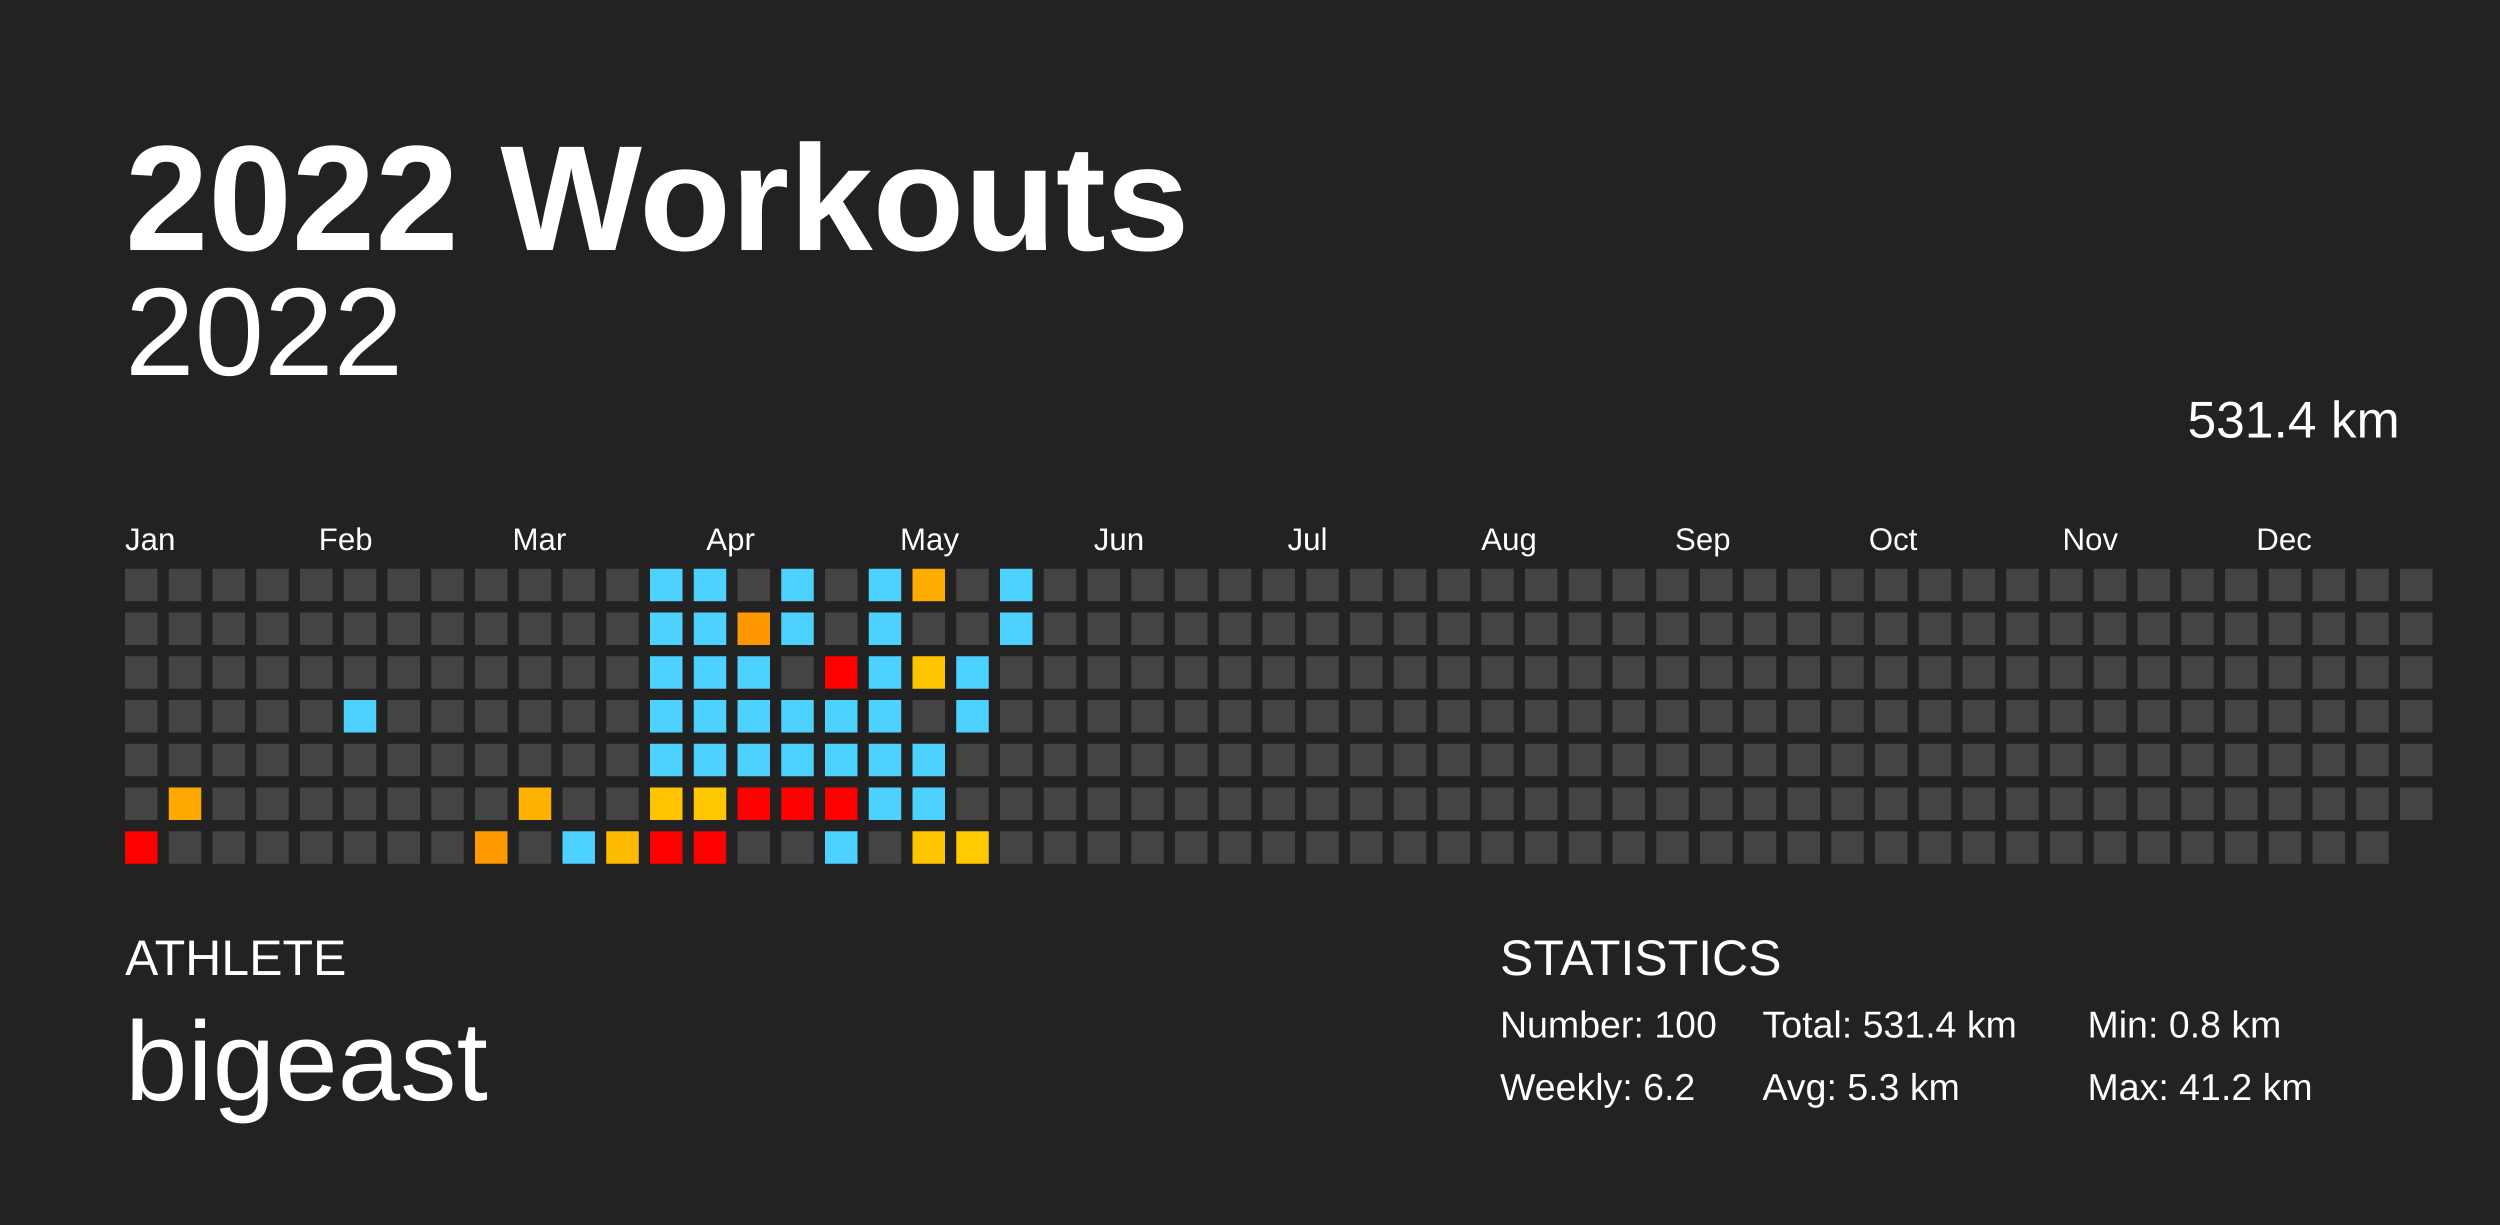
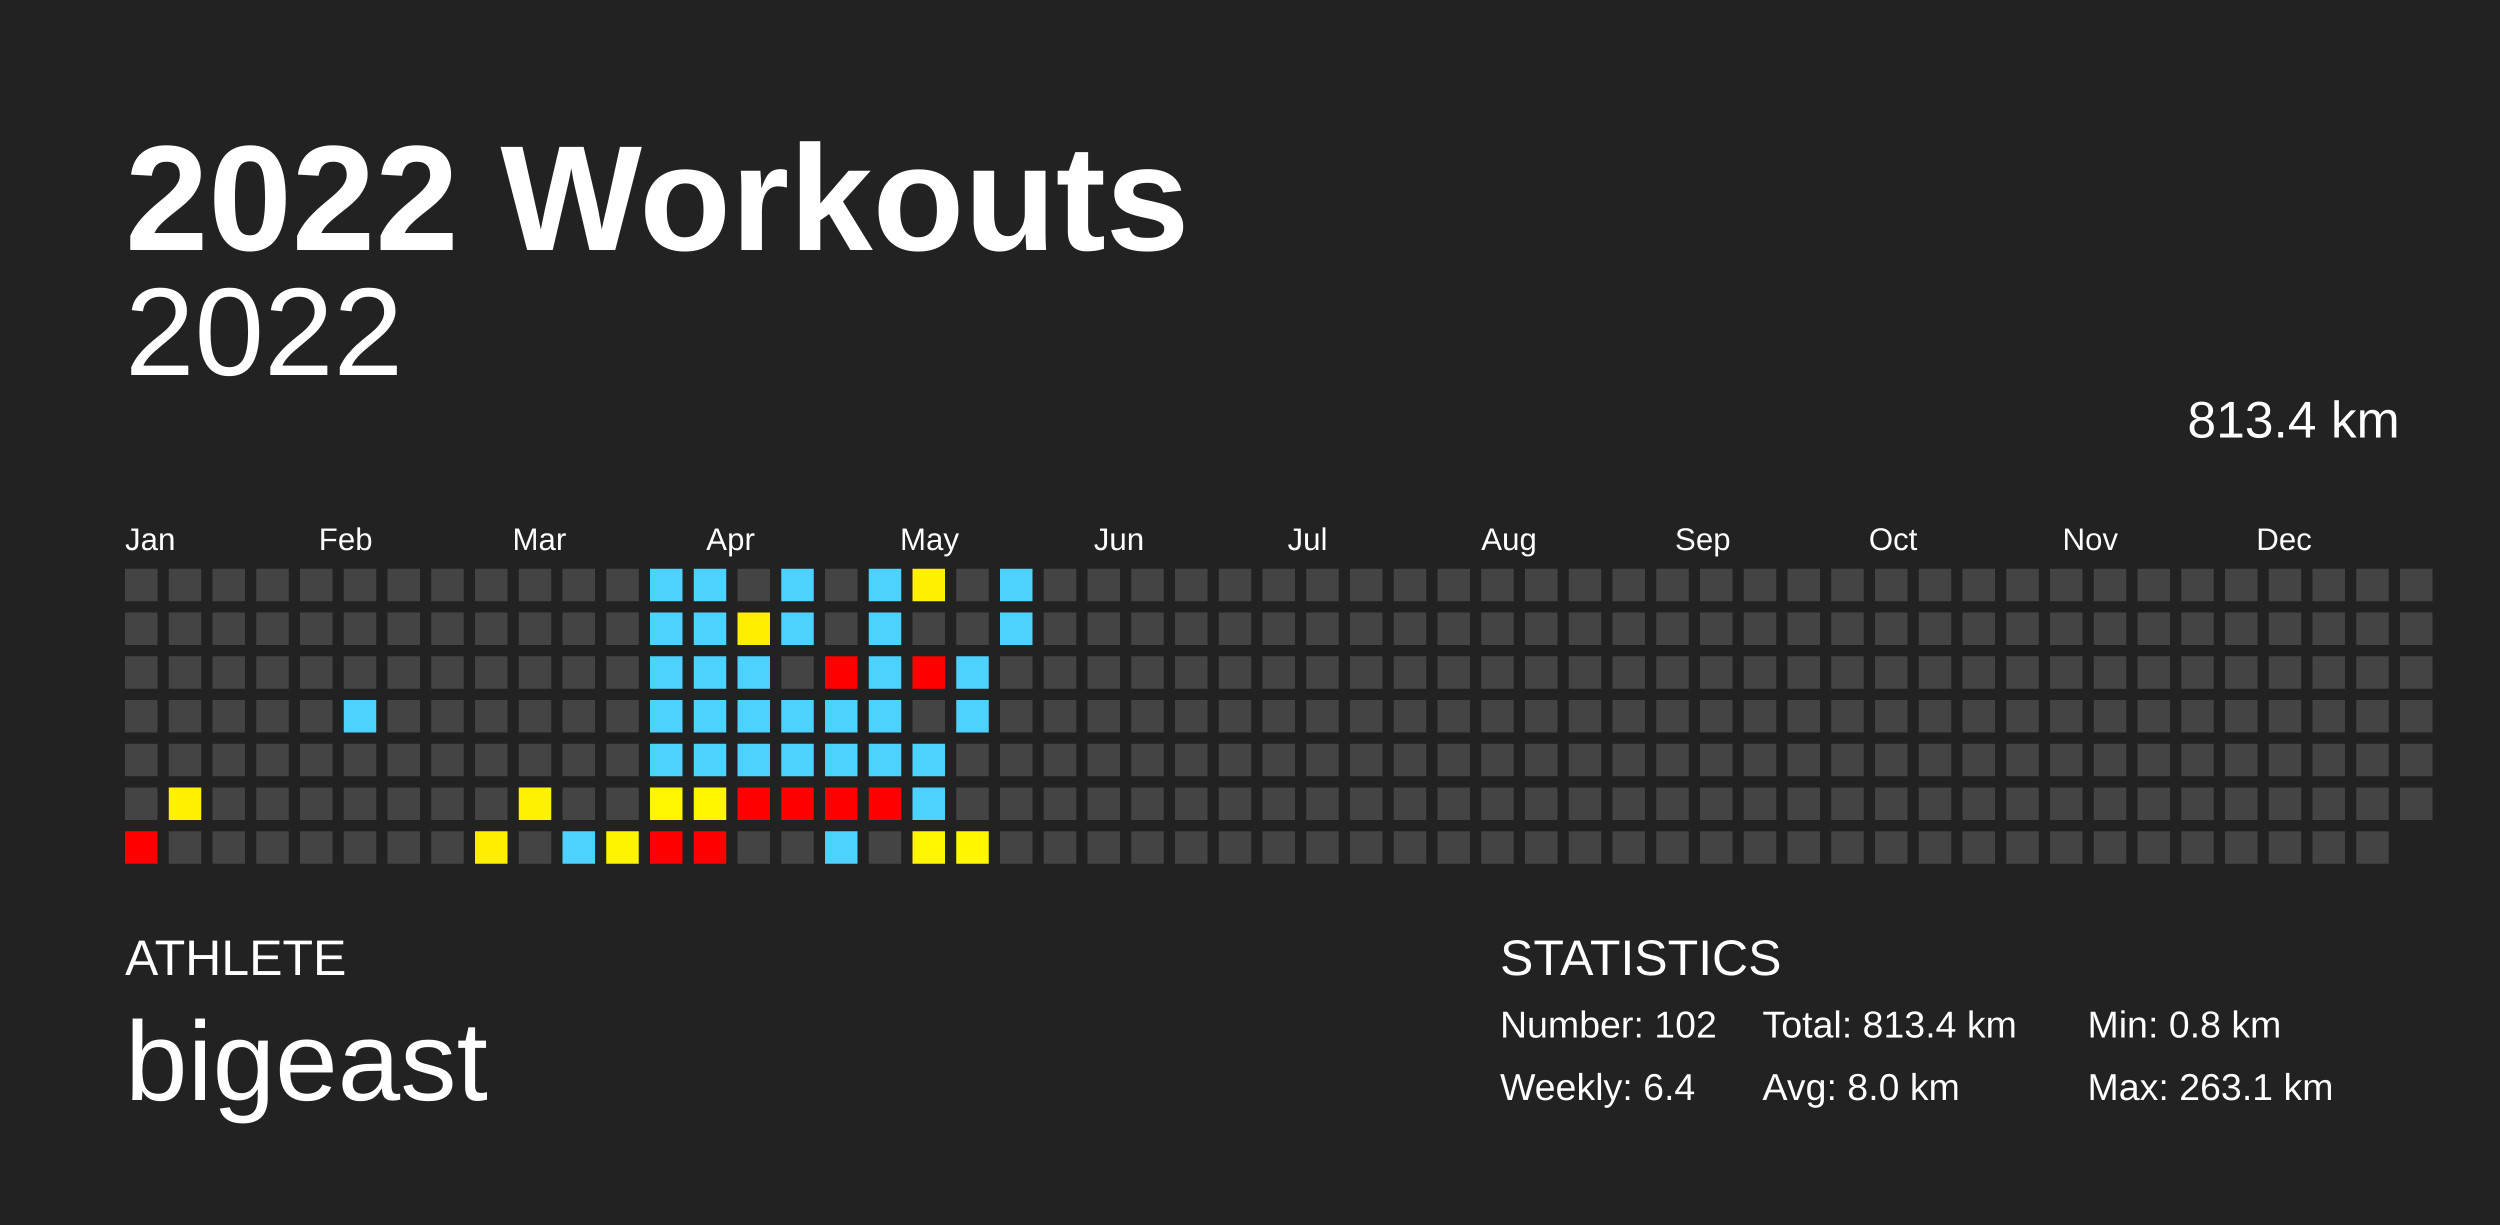
<svg xmlns="http://www.w3.org/2000/svg" baseProfile="full" height="98mm" version="1.1" viewBox="0,0,200,98" width="200mm">
  <defs />
  <rect fill="#222222" height="98" width="200" x="0" y="0" />
  <text fill="#FFFFFF" style="font-size:12px; font-family:Arial; font-weight:bold;" x="10" y="20">2022 Workouts</text>
  <text fill="#FFFFFF" style="font-size:4px; font-family:Arial" x="10" y="78">ATHLETE</text>
  <text fill="#FFFFFF" style="font-size:9px; font-family:Arial" x="10" y="88">bigeast</text>
  <text fill="#FFFFFF" style="font-size:4px; font-family:Arial" x="120" y="78">STATISTICS</text>
-   <text fill="#FFFFFF" style="font-size:3px; font-family:Arial" x="120" y="83">Number: 100</text>
-   <text fill="#FFFFFF" style="font-size:3px; font-family:Arial" x="120" y="88">Weekly: 6.2</text>
-   <text fill="#FFFFFF" style="font-size:3px; font-family:Arial" x="141" y="83">Total: 531.4 km</text>
-   <text fill="#FFFFFF" style="font-size:3px; font-family:Arial" x="141" y="88">Avg: 5.3 km</text>
+   <text fill="#FFFFFF" style="font-size:3px; font-family:Arial" x="120" y="83">Number: 102</text>
+   <text fill="#FFFFFF" style="font-size:3px; font-family:Arial" x="120" y="88">Weekly: 6.4</text>
+   <text fill="#FFFFFF" style="font-size:3px; font-family:Arial" x="141" y="83">Total: 813.4 km</text>
+   <text fill="#FFFFFF" style="font-size:3px; font-family:Arial" x="141" y="88">Avg: 8.0 km</text>
  <text fill="#FFFFFF" style="font-size:3px; font-family:Arial" x="167" y="83">Min: 0.8 km</text>
-   <text fill="#FFFFFF" style="font-size:3px; font-family:Arial" x="167" y="88">Max: 41.2 km</text>
+   <text fill="#FFFFFF" style="font-size:3px; font-family:Arial" x="167" y="88">Max: 263.1 km</text>
  <text alignment-baseline="hanging" fill="#FFFFFF" style="font-size:10.0px; font-family:Arial;" x="10" y="30">2022</text>
-   <text alignment-baseline="hanging" fill="#FFFFFF" style="font-size:4.125px; font-family:Arial;" x="175" y="35">531.4 km</text>
+   <text alignment-baseline="hanging" fill="#FFFFFF" style="font-size:4.125px; font-family:Arial;" x="175" y="35">813.4 km</text>
  <text fill="#FFFFFF" style="font-size:2.5px; font-family:Arial" x="10.0" y="44">Jan</text>
  <text fill="#FFFFFF" style="font-size:2.5px; font-family:Arial" x="25.5" y="44">Feb</text>
  <text fill="#FFFFFF" style="font-size:2.5px; font-family:Arial" x="41.0" y="44">Mar</text>
  <text fill="#FFFFFF" style="font-size:2.5px; font-family:Arial" x="56.5" y="44">Apr</text>
  <text fill="#FFFFFF" style="font-size:2.5px; font-family:Arial" x="72.0" y="44">May</text>
  <text fill="#FFFFFF" style="font-size:2.5px; font-family:Arial" x="87.5" y="44">Jun</text>
  <text fill="#FFFFFF" style="font-size:2.5px; font-family:Arial" x="103.0" y="44">Jul</text>
  <text fill="#FFFFFF" style="font-size:2.5px; font-family:Arial" x="118.5" y="44">Aug</text>
  <text fill="#FFFFFF" style="font-size:2.5px; font-family:Arial" x="134.0" y="44">Sep</text>
  <text fill="#FFFFFF" style="font-size:2.5px; font-family:Arial" x="149.5" y="44">Oct</text>
  <text fill="#FFFFFF" style="font-size:2.5px; font-family:Arial" x="165.0" y="44">Nov</text>
  <text fill="#FFFFFF" style="font-size:2.5px; font-family:Arial" x="180.5" y="44">Dec</text>
  <rect fill="#444444" height="2.6" width="2.6" x="10.0" y="45.5" />
  <rect fill="#444444" height="2.6" width="2.6" x="10.0" y="49.0" />
  <rect fill="#444444" height="2.6" width="2.6" x="10.0" y="52.5" />
  <rect fill="#444444" height="2.6" width="2.6" x="10.0" y="56.0" />
  <rect fill="#444444" height="2.6" width="2.6" x="10.0" y="59.5" />
  <rect fill="#444444" height="2.6" width="2.6" x="10.0" y="63.0" />
  <rect fill="red" height="2.6" width="2.6" x="10.0" y="66.5" />
  <rect fill="#444444" height="2.6" width="2.6" x="13.5" y="45.5" />
  <rect fill="#444444" height="2.6" width="2.6" x="13.5" y="49.0" />
  <rect fill="#444444" height="2.6" width="2.6" x="13.5" y="52.5" />
  <rect fill="#444444" height="2.6" width="2.6" x="13.5" y="56.0" />
  <rect fill="#444444" height="2.6" width="2.6" x="13.5" y="59.5" />
-   <rect fill="#ffa800" height="2.6" width="2.6" x="13.5" y="63.0" />
+   <rect fill="#fff100" height="2.6" width="2.6" x="13.5" y="63.0" />
  <rect fill="#444444" height="2.6" width="2.6" x="13.5" y="66.5" />
  <rect fill="#444444" height="2.6" width="2.6" x="17.0" y="45.5" />
  <rect fill="#444444" height="2.6" width="2.6" x="17.0" y="49.0" />
  <rect fill="#444444" height="2.6" width="2.6" x="17.0" y="52.5" />
  <rect fill="#444444" height="2.6" width="2.6" x="17.0" y="56.0" />
  <rect fill="#444444" height="2.6" width="2.6" x="17.0" y="59.5" />
  <rect fill="#444444" height="2.6" width="2.6" x="17.0" y="63.0" />
  <rect fill="#444444" height="2.6" width="2.6" x="17.0" y="66.5" />
  <rect fill="#444444" height="2.6" width="2.6" x="20.5" y="45.5" />
  <rect fill="#444444" height="2.6" width="2.6" x="20.5" y="49.0" />
  <rect fill="#444444" height="2.6" width="2.6" x="20.5" y="52.5" />
  <rect fill="#444444" height="2.6" width="2.6" x="20.5" y="56.0" />
  <rect fill="#444444" height="2.6" width="2.6" x="20.5" y="59.5" />
  <rect fill="#444444" height="2.6" width="2.6" x="20.5" y="63.0" />
  <rect fill="#444444" height="2.6" width="2.6" x="20.5" y="66.5" />
  <rect fill="#444444" height="2.6" width="2.6" x="24.0" y="45.5" />
  <rect fill="#444444" height="2.6" width="2.6" x="24.0" y="49.0" />
  <rect fill="#444444" height="2.6" width="2.6" x="24.0" y="52.5" />
  <rect fill="#444444" height="2.6" width="2.6" x="24.0" y="56.0" />
  <rect fill="#444444" height="2.6" width="2.6" x="24.0" y="59.5" />
  <rect fill="#444444" height="2.6" width="2.6" x="24.0" y="63.0" />
  <rect fill="#444444" height="2.6" width="2.6" x="24.0" y="66.5" />
  <rect fill="#444444" height="2.6" width="2.6" x="27.5" y="45.5" />
  <rect fill="#444444" height="2.6" width="2.6" x="27.5" y="49.0" />
  <rect fill="#444444" height="2.6" width="2.6" x="27.5" y="52.5" />
  <rect fill="#4dd2ff" height="2.6" width="2.6" x="27.5" y="56.0" />
  <rect fill="#444444" height="2.6" width="2.6" x="27.5" y="59.5" />
  <rect fill="#444444" height="2.6" width="2.6" x="27.5" y="63.0" />
  <rect fill="#444444" height="2.6" width="2.6" x="27.5" y="66.5" />
  <rect fill="#444444" height="2.6" width="2.6" x="31.0" y="45.5" />
  <rect fill="#444444" height="2.6" width="2.6" x="31.0" y="49.0" />
  <rect fill="#444444" height="2.6" width="2.6" x="31.0" y="52.5" />
  <rect fill="#444444" height="2.6" width="2.6" x="31.0" y="56.0" />
  <rect fill="#444444" height="2.6" width="2.6" x="31.0" y="59.5" />
  <rect fill="#444444" height="2.6" width="2.6" x="31.0" y="63.0" />
  <rect fill="#444444" height="2.6" width="2.6" x="31.0" y="66.5" />
  <rect fill="#444444" height="2.6" width="2.6" x="34.5" y="45.5" />
  <rect fill="#444444" height="2.6" width="2.6" x="34.5" y="49.0" />
  <rect fill="#444444" height="2.6" width="2.6" x="34.5" y="52.5" />
  <rect fill="#444444" height="2.6" width="2.6" x="34.5" y="56.0" />
  <rect fill="#444444" height="2.6" width="2.6" x="34.5" y="59.5" />
  <rect fill="#444444" height="2.6" width="2.6" x="34.5" y="63.0" />
  <rect fill="#444444" height="2.6" width="2.6" x="34.5" y="66.5" />
  <rect fill="#444444" height="2.6" width="2.6" x="38.0" y="45.5" />
  <rect fill="#444444" height="2.6" width="2.6" x="38.0" y="49.0" />
  <rect fill="#444444" height="2.6" width="2.6" x="38.0" y="52.5" />
  <rect fill="#444444" height="2.6" width="2.6" x="38.0" y="56.0" />
  <rect fill="#444444" height="2.6" width="2.6" x="38.0" y="59.5" />
  <rect fill="#444444" height="2.6" width="2.6" x="38.0" y="63.0" />
-   <rect fill="#ff9900" height="2.6" width="2.6" x="38.0" y="66.5" />
+   <rect fill="#ffee00" height="2.6" width="2.6" x="38.0" y="66.5" />
  <rect fill="#444444" height="2.6" width="2.6" x="41.5" y="45.5" />
  <rect fill="#444444" height="2.6" width="2.6" x="41.5" y="49.0" />
  <rect fill="#444444" height="2.6" width="2.6" x="41.5" y="52.5" />
  <rect fill="#444444" height="2.6" width="2.6" x="41.5" y="56.0" />
  <rect fill="#444444" height="2.6" width="2.6" x="41.5" y="59.5" />
-   <rect fill="#ffb300" height="2.6" width="2.6" x="41.5" y="63.0" />
+   <rect fill="#fff200" height="2.6" width="2.6" x="41.5" y="63.0" />
  <rect fill="#444444" height="2.6" width="2.6" x="41.5" y="66.5" />
  <rect fill="#444444" height="2.6" width="2.6" x="45.0" y="45.5" />
  <rect fill="#444444" height="2.6" width="2.6" x="45.0" y="49.0" />
  <rect fill="#444444" height="2.6" width="2.6" x="45.0" y="52.5" />
  <rect fill="#444444" height="2.6" width="2.6" x="45.0" y="56.0" />
  <rect fill="#444444" height="2.6" width="2.6" x="45.0" y="59.5" />
  <rect fill="#444444" height="2.6" width="2.6" x="45.0" y="63.0" />
  <rect fill="#4dd2ff" height="2.6" width="2.6" x="45.0" y="66.5" />
  <rect fill="#444444" height="2.6" width="2.6" x="48.5" y="45.5" />
  <rect fill="#444444" height="2.6" width="2.6" x="48.5" y="49.0" />
  <rect fill="#444444" height="2.6" width="2.6" x="48.5" y="52.5" />
  <rect fill="#444444" height="2.6" width="2.6" x="48.5" y="56.0" />
  <rect fill="#444444" height="2.6" width="2.6" x="48.5" y="59.5" />
  <rect fill="#444444" height="2.6" width="2.6" x="48.5" y="63.0" />
-   <rect fill="#ffbb00" height="2.6" width="2.6" x="48.5" y="66.5" />
+   <rect fill="#fff400" height="2.6" width="2.6" x="48.5" y="66.5" />
  <rect fill="#4dd2ff" height="2.6" width="2.6" x="52.0" y="45.5" />
  <rect fill="#4dd2ff" height="2.6" width="2.6" x="52.0" y="49.0" />
  <rect fill="#4dd2ff" height="2.6" width="2.6" x="52.0" y="52.5" />
  <rect fill="#4dd2ff" height="2.6" width="2.6" x="52.0" y="56.0" />
  <rect fill="#4dd2ff" height="2.6" width="2.6" x="52.0" y="59.5" />
-   <rect fill="#ffc300" height="2.6" width="2.6" x="52.0" y="63.0" />
+   <rect fill="#fff500" height="2.6" width="2.6" x="52.0" y="63.0" />
  <rect fill="red" height="2.6" width="2.6" x="52.0" y="66.5" />
  <rect fill="#4dd2ff" height="2.6" width="2.6" x="55.5" y="45.5" />
  <rect fill="#4dd2ff" height="2.6" width="2.6" x="55.5" y="49.0" />
  <rect fill="#4dd2ff" height="2.6" width="2.6" x="55.5" y="52.5" />
  <rect fill="#4dd2ff" height="2.6" width="2.6" x="55.5" y="56.0" />
  <rect fill="#4dd2ff" height="2.6" width="2.6" x="55.5" y="59.5" />
-   <rect fill="#ffc700" height="2.6" width="2.6" x="55.5" y="63.0" />
+   <rect fill="#fff600" height="2.6" width="2.6" x="55.5" y="63.0" />
  <rect fill="red" height="2.6" width="2.6" x="55.5" y="66.5" />
  <rect fill="#444444" height="2.6" width="2.6" x="59.0" y="45.5" />
-   <rect fill="#ff9700" height="2.6" width="2.6" x="59.0" y="49.0" />
+   <rect fill="#ffee00" height="2.6" width="2.6" x="59.0" y="49.0" />
  <rect fill="#4dd2ff" height="2.6" width="2.6" x="59.0" y="52.5" />
  <rect fill="#4dd2ff" height="2.6" width="2.6" x="59.0" y="56.0" />
  <rect fill="#4dd2ff" height="2.6" width="2.6" x="59.0" y="59.5" />
  <rect fill="red" height="2.6" width="2.6" x="59.0" y="63.0" />
  <rect fill="#444444" height="2.6" width="2.6" x="59.0" y="66.5" />
  <rect fill="#4dd2ff" height="2.6" width="2.6" x="62.5" y="45.5" />
  <rect fill="#4dd2ff" height="2.6" width="2.6" x="62.5" y="49.0" />
  <rect fill="#444444" height="2.6" width="2.6" x="62.5" y="52.5" />
  <rect fill="#4dd2ff" height="2.6" width="2.6" x="62.5" y="56.0" />
  <rect fill="#4dd2ff" height="2.6" width="2.6" x="62.5" y="59.5" />
  <rect fill="red" height="2.6" width="2.6" x="62.5" y="63.0" />
  <rect fill="#444444" height="2.6" width="2.6" x="62.5" y="66.5" />
  <rect fill="#444444" height="2.6" width="2.6" x="66.0" y="45.5" />
  <rect fill="#444444" height="2.6" width="2.6" x="66.0" y="49.0" />
  <rect fill="red" height="2.6" width="2.6" x="66.0" y="52.5" />
  <rect fill="#4dd2ff" height="2.6" width="2.6" x="66.0" y="56.0" />
  <rect fill="#4dd2ff" height="2.6" width="2.6" x="66.0" y="59.5" />
  <rect fill="red" height="2.6" width="2.6" x="66.0" y="63.0" />
  <rect fill="#4dd2ff" height="2.6" width="2.6" x="66.0" y="66.5" />
  <rect fill="#4dd2ff" height="2.6" width="2.6" x="69.5" y="45.5" />
  <rect fill="#4dd2ff" height="2.6" width="2.6" x="69.5" y="49.0" />
  <rect fill="#4dd2ff" height="2.6" width="2.6" x="69.5" y="52.5" />
  <rect fill="#4dd2ff" height="2.6" width="2.6" x="69.5" y="56.0" />
  <rect fill="#4dd2ff" height="2.6" width="2.6" x="69.5" y="59.5" />
-   <rect fill="#4dd2ff" height="2.6" width="2.6" x="69.5" y="63.0" />
+   <rect fill="red" height="2.6" width="2.6" x="69.5" y="63.0" />
  <rect fill="#444444" height="2.6" width="2.6" x="69.5" y="66.5" />
-   <rect fill="#ffab00" height="2.6" width="2.6" x="73.0" y="45.5" />
+   <rect fill="#fff100" height="2.6" width="2.6" x="73.0" y="45.5" />
  <rect fill="#444444" height="2.6" width="2.6" x="73.0" y="49.0" />
-   <rect fill="#ffc600" height="2.6" width="2.6" x="73.0" y="52.5" />
+   <rect fill="red" height="2.6" width="2.6" x="73.0" y="52.5" />
  <rect fill="#444444" height="2.6" width="2.6" x="73.0" y="56.0" />
  <rect fill="#4dd2ff" height="2.6" width="2.6" x="73.0" y="59.5" />
  <rect fill="#4dd2ff" height="2.6" width="2.6" x="73.0" y="63.0" />
-   <rect fill="#ffc500" height="2.6" width="2.6" x="73.0" y="66.5" />
+   <rect fill="#fff500" height="2.6" width="2.6" x="73.0" y="66.5" />
  <rect fill="#444444" height="2.6" width="2.6" x="76.5" y="45.5" />
  <rect fill="#444444" height="2.6" width="2.6" x="76.5" y="49.0" />
  <rect fill="#4dd2ff" height="2.6" width="2.6" x="76.5" y="52.5" />
  <rect fill="#4dd2ff" height="2.6" width="2.6" x="76.5" y="56.0" />
  <rect fill="#444444" height="2.6" width="2.6" x="76.5" y="59.5" />
  <rect fill="#444444" height="2.6" width="2.6" x="76.5" y="63.0" />
-   <rect fill="#ffcb00" height="2.6" width="2.6" x="76.5" y="66.5" />
+   <rect fill="#fff600" height="2.6" width="2.6" x="76.5" y="66.5" />
  <rect fill="#4dd2ff" height="2.6" width="2.6" x="80.0" y="45.5" />
  <rect fill="#4dd2ff" height="2.6" width="2.6" x="80.0" y="49.0" />
  <rect fill="#444444" height="2.6" width="2.6" x="80.0" y="52.5" />
  <rect fill="#444444" height="2.6" width="2.6" x="80.0" y="56.0" />
  <rect fill="#444444" height="2.6" width="2.6" x="80.0" y="59.5" />
  <rect fill="#444444" height="2.6" width="2.6" x="80.0" y="63.0" />
  <rect fill="#444444" height="2.6" width="2.6" x="80.0" y="66.5" />
  <rect fill="#444444" height="2.6" width="2.6" x="83.5" y="45.5" />
  <rect fill="#444444" height="2.6" width="2.6" x="83.5" y="49.0" />
  <rect fill="#444444" height="2.6" width="2.6" x="83.5" y="52.5" />
  <rect fill="#444444" height="2.6" width="2.6" x="83.5" y="56.0" />
  <rect fill="#444444" height="2.6" width="2.6" x="83.5" y="59.5" />
  <rect fill="#444444" height="2.6" width="2.6" x="83.5" y="63.0" />
  <rect fill="#444444" height="2.6" width="2.6" x="83.5" y="66.5" />
  <rect fill="#444444" height="2.6" width="2.6" x="87.0" y="45.5" />
  <rect fill="#444444" height="2.6" width="2.6" x="87.0" y="49.0" />
  <rect fill="#444444" height="2.6" width="2.6" x="87.0" y="52.5" />
  <rect fill="#444444" height="2.6" width="2.6" x="87.0" y="56.0" />
  <rect fill="#444444" height="2.6" width="2.6" x="87.0" y="59.5" />
  <rect fill="#444444" height="2.6" width="2.6" x="87.0" y="63.0" />
  <rect fill="#444444" height="2.6" width="2.6" x="87.0" y="66.5" />
  <rect fill="#444444" height="2.6" width="2.6" x="90.5" y="45.5" />
  <rect fill="#444444" height="2.6" width="2.6" x="90.5" y="49.0" />
  <rect fill="#444444" height="2.6" width="2.6" x="90.5" y="52.5" />
  <rect fill="#444444" height="2.6" width="2.6" x="90.5" y="56.0" />
  <rect fill="#444444" height="2.6" width="2.6" x="90.5" y="59.5" />
  <rect fill="#444444" height="2.6" width="2.6" x="90.5" y="63.0" />
  <rect fill="#444444" height="2.6" width="2.6" x="90.5" y="66.5" />
  <rect fill="#444444" height="2.6" width="2.6" x="94.0" y="45.5" />
  <rect fill="#444444" height="2.6" width="2.6" x="94.0" y="49.0" />
  <rect fill="#444444" height="2.6" width="2.6" x="94.0" y="52.5" />
  <rect fill="#444444" height="2.6" width="2.6" x="94.0" y="56.0" />
  <rect fill="#444444" height="2.6" width="2.6" x="94.0" y="59.5" />
  <rect fill="#444444" height="2.6" width="2.6" x="94.0" y="63.0" />
  <rect fill="#444444" height="2.6" width="2.6" x="94.0" y="66.5" />
  <rect fill="#444444" height="2.6" width="2.6" x="97.5" y="45.5" />
  <rect fill="#444444" height="2.6" width="2.6" x="97.5" y="49.0" />
  <rect fill="#444444" height="2.6" width="2.6" x="97.5" y="52.5" />
  <rect fill="#444444" height="2.6" width="2.6" x="97.5" y="56.0" />
  <rect fill="#444444" height="2.6" width="2.6" x="97.5" y="59.5" />
  <rect fill="#444444" height="2.6" width="2.6" x="97.5" y="63.0" />
  <rect fill="#444444" height="2.6" width="2.6" x="97.5" y="66.5" />
  <rect fill="#444444" height="2.6" width="2.6" x="101.0" y="45.5" />
  <rect fill="#444444" height="2.6" width="2.6" x="101.0" y="49.0" />
  <rect fill="#444444" height="2.6" width="2.6" x="101.0" y="52.5" />
  <rect fill="#444444" height="2.6" width="2.6" x="101.0" y="56.0" />
  <rect fill="#444444" height="2.6" width="2.6" x="101.0" y="59.5" />
  <rect fill="#444444" height="2.6" width="2.6" x="101.0" y="63.0" />
  <rect fill="#444444" height="2.6" width="2.6" x="101.0" y="66.5" />
  <rect fill="#444444" height="2.6" width="2.6" x="104.5" y="45.5" />
  <rect fill="#444444" height="2.6" width="2.6" x="104.5" y="49.0" />
  <rect fill="#444444" height="2.6" width="2.6" x="104.5" y="52.5" />
  <rect fill="#444444" height="2.6" width="2.6" x="104.5" y="56.0" />
  <rect fill="#444444" height="2.6" width="2.6" x="104.5" y="59.5" />
  <rect fill="#444444" height="2.6" width="2.6" x="104.5" y="63.0" />
  <rect fill="#444444" height="2.6" width="2.6" x="104.5" y="66.5" />
  <rect fill="#444444" height="2.6" width="2.6" x="108.0" y="45.5" />
  <rect fill="#444444" height="2.6" width="2.6" x="108.0" y="49.0" />
  <rect fill="#444444" height="2.6" width="2.6" x="108.0" y="52.5" />
  <rect fill="#444444" height="2.6" width="2.6" x="108.0" y="56.0" />
  <rect fill="#444444" height="2.6" width="2.6" x="108.0" y="59.5" />
  <rect fill="#444444" height="2.6" width="2.6" x="108.0" y="63.0" />
  <rect fill="#444444" height="2.6" width="2.6" x="108.0" y="66.5" />
  <rect fill="#444444" height="2.6" width="2.6" x="111.5" y="45.5" />
  <rect fill="#444444" height="2.6" width="2.6" x="111.5" y="49.0" />
  <rect fill="#444444" height="2.6" width="2.6" x="111.5" y="52.5" />
  <rect fill="#444444" height="2.6" width="2.6" x="111.5" y="56.0" />
  <rect fill="#444444" height="2.6" width="2.6" x="111.5" y="59.5" />
  <rect fill="#444444" height="2.6" width="2.6" x="111.5" y="63.0" />
  <rect fill="#444444" height="2.6" width="2.6" x="111.5" y="66.5" />
  <rect fill="#444444" height="2.6" width="2.6" x="115.0" y="45.5" />
  <rect fill="#444444" height="2.6" width="2.6" x="115.0" y="49.0" />
  <rect fill="#444444" height="2.6" width="2.6" x="115.0" y="52.5" />
  <rect fill="#444444" height="2.6" width="2.6" x="115.0" y="56.0" />
  <rect fill="#444444" height="2.6" width="2.6" x="115.0" y="59.5" />
  <rect fill="#444444" height="2.6" width="2.6" x="115.0" y="63.0" />
  <rect fill="#444444" height="2.6" width="2.6" x="115.0" y="66.5" />
  <rect fill="#444444" height="2.6" width="2.6" x="118.5" y="45.5" />
  <rect fill="#444444" height="2.6" width="2.6" x="118.5" y="49.0" />
  <rect fill="#444444" height="2.6" width="2.6" x="118.5" y="52.5" />
  <rect fill="#444444" height="2.6" width="2.6" x="118.5" y="56.0" />
  <rect fill="#444444" height="2.6" width="2.6" x="118.5" y="59.5" />
  <rect fill="#444444" height="2.6" width="2.6" x="118.5" y="63.0" />
  <rect fill="#444444" height="2.6" width="2.6" x="118.5" y="66.5" />
  <rect fill="#444444" height="2.6" width="2.6" x="122.0" y="45.5" />
  <rect fill="#444444" height="2.6" width="2.6" x="122.0" y="49.0" />
  <rect fill="#444444" height="2.6" width="2.6" x="122.0" y="52.5" />
  <rect fill="#444444" height="2.6" width="2.6" x="122.0" y="56.0" />
  <rect fill="#444444" height="2.6" width="2.6" x="122.0" y="59.5" />
  <rect fill="#444444" height="2.6" width="2.6" x="122.0" y="63.0" />
  <rect fill="#444444" height="2.6" width="2.6" x="122.0" y="66.5" />
  <rect fill="#444444" height="2.6" width="2.6" x="125.5" y="45.5" />
  <rect fill="#444444" height="2.6" width="2.6" x="125.5" y="49.0" />
  <rect fill="#444444" height="2.6" width="2.6" x="125.5" y="52.5" />
  <rect fill="#444444" height="2.6" width="2.6" x="125.5" y="56.0" />
  <rect fill="#444444" height="2.6" width="2.6" x="125.5" y="59.5" />
  <rect fill="#444444" height="2.6" width="2.6" x="125.5" y="63.0" />
  <rect fill="#444444" height="2.6" width="2.6" x="125.5" y="66.5" />
  <rect fill="#444444" height="2.6" width="2.6" x="129.0" y="45.5" />
  <rect fill="#444444" height="2.6" width="2.6" x="129.0" y="49.0" />
  <rect fill="#444444" height="2.6" width="2.6" x="129.0" y="52.5" />
  <rect fill="#444444" height="2.6" width="2.6" x="129.0" y="56.0" />
  <rect fill="#444444" height="2.6" width="2.6" x="129.0" y="59.5" />
  <rect fill="#444444" height="2.6" width="2.6" x="129.0" y="63.0" />
  <rect fill="#444444" height="2.6" width="2.6" x="129.0" y="66.5" />
  <rect fill="#444444" height="2.6" width="2.6" x="132.5" y="45.5" />
  <rect fill="#444444" height="2.6" width="2.6" x="132.5" y="49.0" />
  <rect fill="#444444" height="2.6" width="2.6" x="132.5" y="52.5" />
  <rect fill="#444444" height="2.6" width="2.6" x="132.5" y="56.0" />
  <rect fill="#444444" height="2.6" width="2.6" x="132.5" y="59.5" />
  <rect fill="#444444" height="2.6" width="2.6" x="132.5" y="63.0" />
  <rect fill="#444444" height="2.6" width="2.6" x="132.5" y="66.5" />
  <rect fill="#444444" height="2.6" width="2.6" x="136.0" y="45.5" />
  <rect fill="#444444" height="2.6" width="2.6" x="136.0" y="49.0" />
  <rect fill="#444444" height="2.6" width="2.6" x="136.0" y="52.5" />
  <rect fill="#444444" height="2.6" width="2.6" x="136.0" y="56.0" />
  <rect fill="#444444" height="2.6" width="2.6" x="136.0" y="59.5" />
  <rect fill="#444444" height="2.6" width="2.6" x="136.0" y="63.0" />
  <rect fill="#444444" height="2.6" width="2.6" x="136.0" y="66.5" />
  <rect fill="#444444" height="2.6" width="2.6" x="139.5" y="45.5" />
  <rect fill="#444444" height="2.6" width="2.6" x="139.5" y="49.0" />
  <rect fill="#444444" height="2.6" width="2.6" x="139.5" y="52.5" />
  <rect fill="#444444" height="2.6" width="2.6" x="139.5" y="56.0" />
  <rect fill="#444444" height="2.6" width="2.6" x="139.5" y="59.5" />
  <rect fill="#444444" height="2.6" width="2.6" x="139.5" y="63.0" />
  <rect fill="#444444" height="2.6" width="2.6" x="139.5" y="66.5" />
  <rect fill="#444444" height="2.6" width="2.6" x="143.0" y="45.5" />
  <rect fill="#444444" height="2.6" width="2.6" x="143.0" y="49.0" />
  <rect fill="#444444" height="2.6" width="2.6" x="143.0" y="52.5" />
  <rect fill="#444444" height="2.6" width="2.6" x="143.0" y="56.0" />
  <rect fill="#444444" height="2.6" width="2.6" x="143.0" y="59.5" />
  <rect fill="#444444" height="2.6" width="2.6" x="143.0" y="63.0" />
  <rect fill="#444444" height="2.6" width="2.6" x="143.0" y="66.5" />
  <rect fill="#444444" height="2.6" width="2.6" x="146.5" y="45.5" />
  <rect fill="#444444" height="2.6" width="2.6" x="146.5" y="49.0" />
  <rect fill="#444444" height="2.6" width="2.6" x="146.5" y="52.5" />
  <rect fill="#444444" height="2.6" width="2.6" x="146.5" y="56.0" />
  <rect fill="#444444" height="2.6" width="2.6" x="146.5" y="59.5" />
  <rect fill="#444444" height="2.6" width="2.6" x="146.5" y="63.0" />
  <rect fill="#444444" height="2.6" width="2.6" x="146.5" y="66.5" />
  <rect fill="#444444" height="2.6" width="2.6" x="150.0" y="45.5" />
  <rect fill="#444444" height="2.6" width="2.6" x="150.0" y="49.0" />
  <rect fill="#444444" height="2.6" width="2.6" x="150.0" y="52.5" />
  <rect fill="#444444" height="2.6" width="2.6" x="150.0" y="56.0" />
  <rect fill="#444444" height="2.6" width="2.6" x="150.0" y="59.5" />
  <rect fill="#444444" height="2.6" width="2.6" x="150.0" y="63.0" />
  <rect fill="#444444" height="2.6" width="2.6" x="150.0" y="66.5" />
  <rect fill="#444444" height="2.6" width="2.6" x="153.5" y="45.5" />
  <rect fill="#444444" height="2.6" width="2.6" x="153.5" y="49.0" />
  <rect fill="#444444" height="2.6" width="2.6" x="153.5" y="52.5" />
  <rect fill="#444444" height="2.6" width="2.6" x="153.5" y="56.0" />
  <rect fill="#444444" height="2.6" width="2.6" x="153.5" y="59.5" />
  <rect fill="#444444" height="2.6" width="2.6" x="153.5" y="63.0" />
  <rect fill="#444444" height="2.6" width="2.6" x="153.5" y="66.5" />
  <rect fill="#444444" height="2.6" width="2.6" x="157.0" y="45.5" />
  <rect fill="#444444" height="2.6" width="2.6" x="157.0" y="49.0" />
  <rect fill="#444444" height="2.6" width="2.6" x="157.0" y="52.5" />
  <rect fill="#444444" height="2.6" width="2.6" x="157.0" y="56.0" />
  <rect fill="#444444" height="2.6" width="2.6" x="157.0" y="59.5" />
  <rect fill="#444444" height="2.6" width="2.6" x="157.0" y="63.0" />
  <rect fill="#444444" height="2.6" width="2.6" x="157.0" y="66.5" />
  <rect fill="#444444" height="2.6" width="2.6" x="160.5" y="45.5" />
  <rect fill="#444444" height="2.6" width="2.6" x="160.5" y="49.0" />
  <rect fill="#444444" height="2.6" width="2.6" x="160.5" y="52.5" />
  <rect fill="#444444" height="2.6" width="2.6" x="160.5" y="56.0" />
  <rect fill="#444444" height="2.6" width="2.6" x="160.5" y="59.5" />
  <rect fill="#444444" height="2.6" width="2.6" x="160.5" y="63.0" />
  <rect fill="#444444" height="2.6" width="2.6" x="160.5" y="66.5" />
  <rect fill="#444444" height="2.6" width="2.6" x="164.0" y="45.5" />
  <rect fill="#444444" height="2.6" width="2.6" x="164.0" y="49.0" />
  <rect fill="#444444" height="2.6" width="2.6" x="164.0" y="52.5" />
  <rect fill="#444444" height="2.6" width="2.6" x="164.0" y="56.0" />
  <rect fill="#444444" height="2.6" width="2.6" x="164.0" y="59.5" />
  <rect fill="#444444" height="2.6" width="2.6" x="164.0" y="63.0" />
  <rect fill="#444444" height="2.6" width="2.6" x="164.0" y="66.5" />
  <rect fill="#444444" height="2.6" width="2.6" x="167.5" y="45.5" />
  <rect fill="#444444" height="2.6" width="2.6" x="167.5" y="49.0" />
  <rect fill="#444444" height="2.6" width="2.6" x="167.5" y="52.5" />
  <rect fill="#444444" height="2.6" width="2.6" x="167.5" y="56.0" />
  <rect fill="#444444" height="2.6" width="2.6" x="167.5" y="59.5" />
  <rect fill="#444444" height="2.6" width="2.6" x="167.5" y="63.0" />
  <rect fill="#444444" height="2.6" width="2.6" x="167.5" y="66.5" />
  <rect fill="#444444" height="2.6" width="2.6" x="171.0" y="45.5" />
  <rect fill="#444444" height="2.6" width="2.6" x="171.0" y="49.0" />
  <rect fill="#444444" height="2.6" width="2.6" x="171.0" y="52.5" />
  <rect fill="#444444" height="2.6" width="2.6" x="171.0" y="56.0" />
  <rect fill="#444444" height="2.6" width="2.6" x="171.0" y="59.5" />
  <rect fill="#444444" height="2.6" width="2.6" x="171.0" y="63.0" />
  <rect fill="#444444" height="2.6" width="2.6" x="171.0" y="66.5" />
  <rect fill="#444444" height="2.6" width="2.6" x="174.5" y="45.5" />
  <rect fill="#444444" height="2.6" width="2.6" x="174.5" y="49.0" />
  <rect fill="#444444" height="2.6" width="2.6" x="174.5" y="52.5" />
  <rect fill="#444444" height="2.6" width="2.6" x="174.5" y="56.0" />
  <rect fill="#444444" height="2.6" width="2.6" x="174.5" y="59.5" />
  <rect fill="#444444" height="2.6" width="2.6" x="174.5" y="63.0" />
  <rect fill="#444444" height="2.6" width="2.6" x="174.5" y="66.5" />
  <rect fill="#444444" height="2.6" width="2.6" x="178.0" y="45.5" />
  <rect fill="#444444" height="2.6" width="2.6" x="178.0" y="49.0" />
  <rect fill="#444444" height="2.6" width="2.6" x="178.0" y="52.5" />
  <rect fill="#444444" height="2.6" width="2.6" x="178.0" y="56.0" />
  <rect fill="#444444" height="2.6" width="2.6" x="178.0" y="59.5" />
  <rect fill="#444444" height="2.6" width="2.6" x="178.0" y="63.0" />
  <rect fill="#444444" height="2.6" width="2.6" x="178.0" y="66.5" />
  <rect fill="#444444" height="2.6" width="2.6" x="181.5" y="45.5" />
  <rect fill="#444444" height="2.6" width="2.6" x="181.5" y="49.0" />
  <rect fill="#444444" height="2.6" width="2.6" x="181.5" y="52.5" />
  <rect fill="#444444" height="2.6" width="2.6" x="181.5" y="56.0" />
  <rect fill="#444444" height="2.6" width="2.6" x="181.5" y="59.5" />
  <rect fill="#444444" height="2.6" width="2.6" x="181.5" y="63.0" />
  <rect fill="#444444" height="2.6" width="2.6" x="181.5" y="66.5" />
  <rect fill="#444444" height="2.6" width="2.6" x="185.0" y="45.5" />
  <rect fill="#444444" height="2.6" width="2.6" x="185.0" y="49.0" />
  <rect fill="#444444" height="2.6" width="2.6" x="185.0" y="52.5" />
  <rect fill="#444444" height="2.6" width="2.6" x="185.0" y="56.0" />
  <rect fill="#444444" height="2.6" width="2.6" x="185.0" y="59.5" />
  <rect fill="#444444" height="2.6" width="2.6" x="185.0" y="63.0" />
  <rect fill="#444444" height="2.6" width="2.6" x="185.0" y="66.5" />
  <rect fill="#444444" height="2.6" width="2.6" x="188.5" y="45.5" />
  <rect fill="#444444" height="2.6" width="2.6" x="188.5" y="49.0" />
  <rect fill="#444444" height="2.6" width="2.6" x="188.5" y="52.5" />
  <rect fill="#444444" height="2.6" width="2.6" x="188.5" y="56.0" />
  <rect fill="#444444" height="2.6" width="2.6" x="188.5" y="59.5" />
  <rect fill="#444444" height="2.6" width="2.6" x="188.5" y="63.0" />
  <rect fill="#444444" height="2.6" width="2.6" x="188.5" y="66.5" />
  <rect fill="#444444" height="2.6" width="2.6" x="192.0" y="45.5" />
  <rect fill="#444444" height="2.6" width="2.6" x="192.0" y="49.0" />
  <rect fill="#444444" height="2.6" width="2.6" x="192.0" y="52.5" />
  <rect fill="#444444" height="2.6" width="2.6" x="192.0" y="56.0" />
  <rect fill="#444444" height="2.6" width="2.6" x="192.0" y="59.5" />
  <rect fill="#444444" height="2.6" width="2.6" x="192.0" y="63.0" />
</svg>
